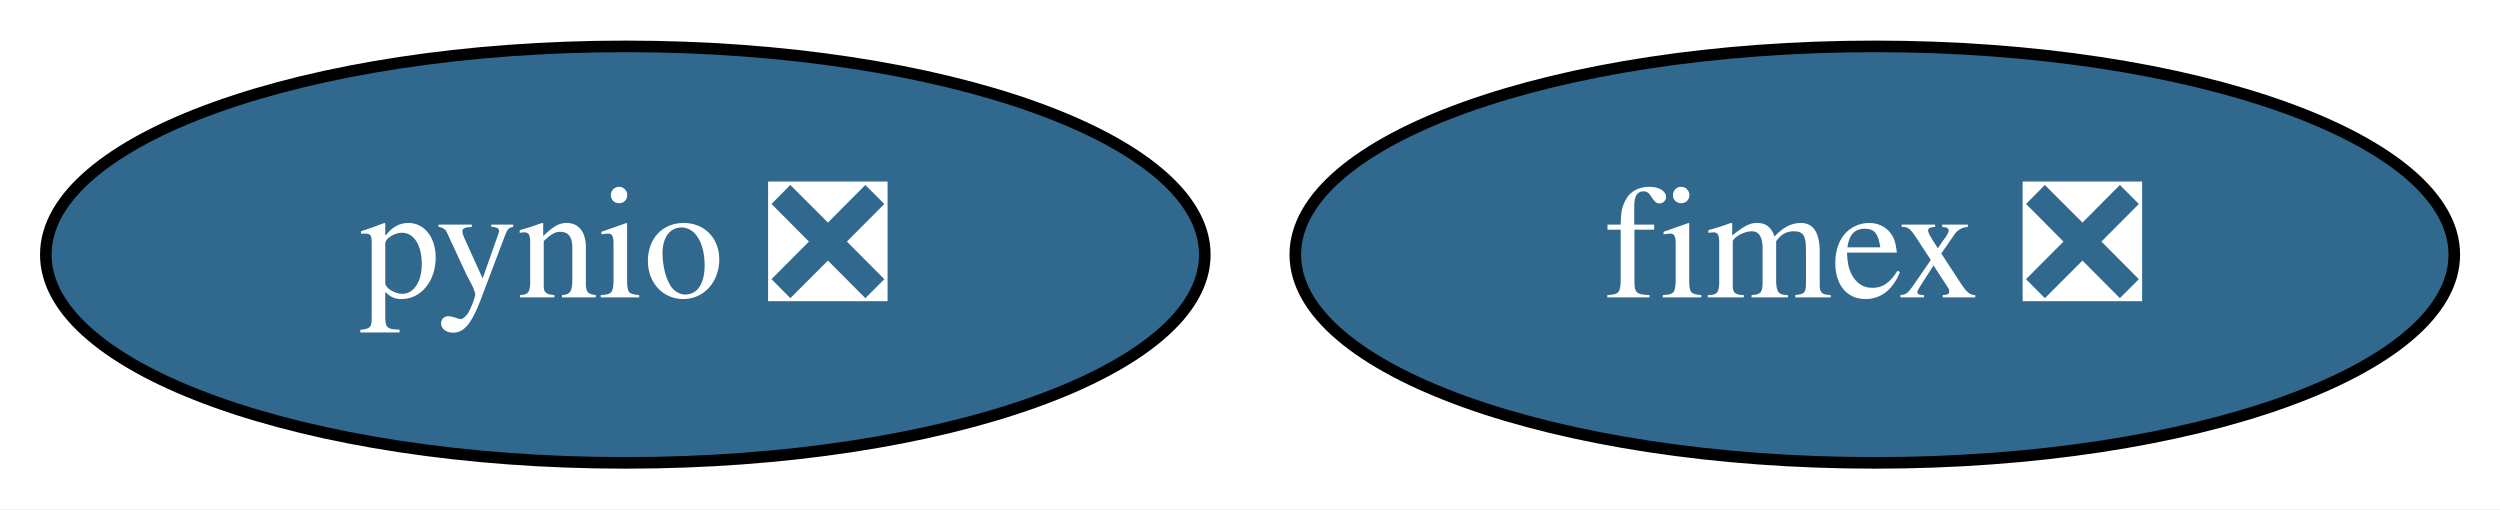
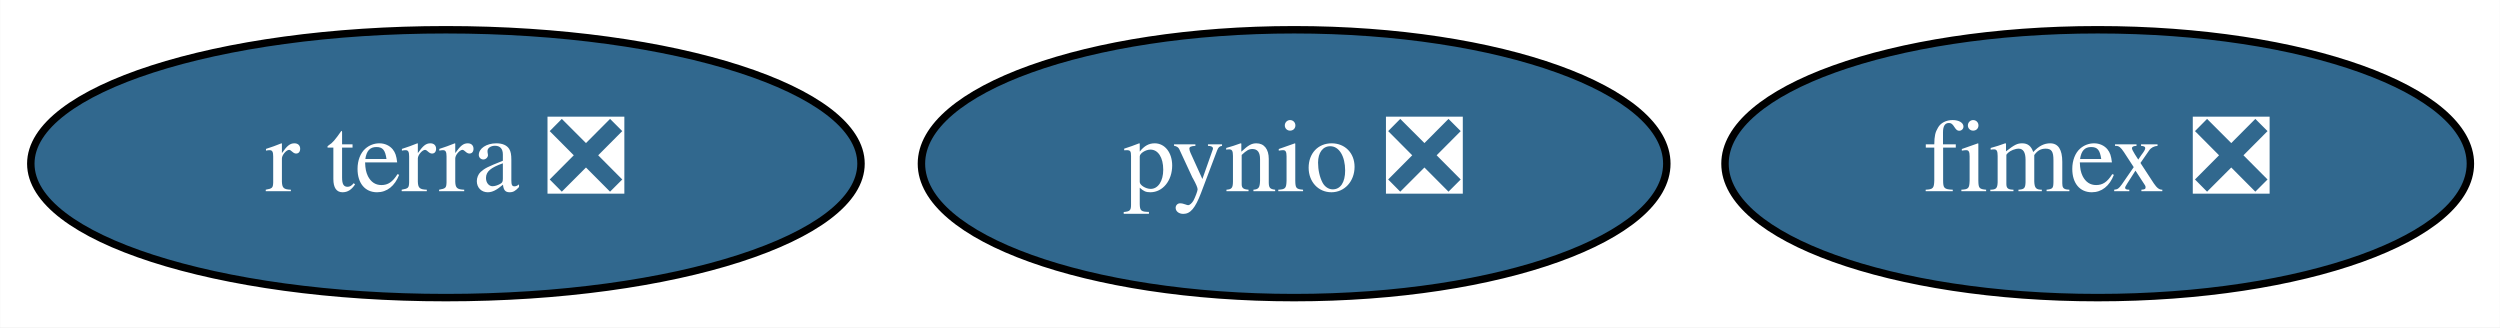
- <svg xmlns="http://www.w3.org/2000/svg" xmlns:xlink="http://www.w3.org/1999/xlink" width="216pt" height="44pt" viewBox="0.00 0.00 216.09 44.00">
+ <svg xmlns="http://www.w3.org/2000/svg" xmlns:xlink="http://www.w3.org/1999/xlink" width="336pt" height="44pt" viewBox="0.00 0.00 335.94 44.00">
  <g id="graph0" class="graph" transform="scale(1 1) rotate(0) translate(4 40)">
-     <polygon fill="white" stroke="transparent" points="-4,4 -4,-40 212.09,-40 212.09,4 -4,4" />
+     <polygon fill="white" stroke="transparent" points="-4,4 -4,-40 331.94,-40 331.94,4 -4,4" />
    <g id="node1" class="node">
      <g id="a_node1">
        <a xlink:href="https://github.com/conda-forge/pynio-feedstock/pull/110" xlink:title="pynio ❎">
-           <ellipse fill="#31688e" stroke="black" cx="50.05" cy="-18" rx="50.09" ry="18" />
-           <text text-anchor="middle" x="50.05" y="-14.3" font-family="Times,serif" font-size="14.00" fill="white">pynio ❎</text>
+           <ellipse fill="#31688e" stroke="black" cx="169.9" cy="-18" rx="50.09" ry="18" />
+           <text text-anchor="middle" x="169.9" y="-14.3" font-family="Times,serif" font-size="14.00" fill="white">pynio ❎</text>
        </a>
      </g>
    </g>
    <g id="node2" class="node">
      <g id="a_node2">
        <a xlink:href="https://github.com/conda-forge/fimex-feedstock/pull/27" xlink:title="fimex ❎">
-           <ellipse fill="#31688e" stroke="black" cx="158.05" cy="-18" rx="50.09" ry="18" />
-           <text text-anchor="middle" x="158.05" y="-14.3" font-family="Times,serif" font-size="14.00" fill="white">fimex ❎</text>
+           <ellipse fill="#31688e" stroke="black" cx="277.9" cy="-18" rx="50.09" ry="18" />
+           <text text-anchor="middle" x="277.9" y="-14.3" font-family="Times,serif" font-size="14.00" fill="white">fimex ❎</text>
+         </a>
+       </g>
+     </g>
+     <g id="node3" class="node">
+       <g id="a_node3">
+         <a xlink:href="https://github.com/conda-forge/r-terra-feedstock/pull/26" xlink:title="r terra ❎">
+           <ellipse fill="#31688e" stroke="black" cx="55.9" cy="-18" rx="55.79" ry="18" />
+           <text text-anchor="middle" x="55.9" y="-14.3" font-family="Times,serif" font-size="14.00" fill="white">r terra ❎</text>
        </a>
      </g>
    </g>
  </g>
</svg>
